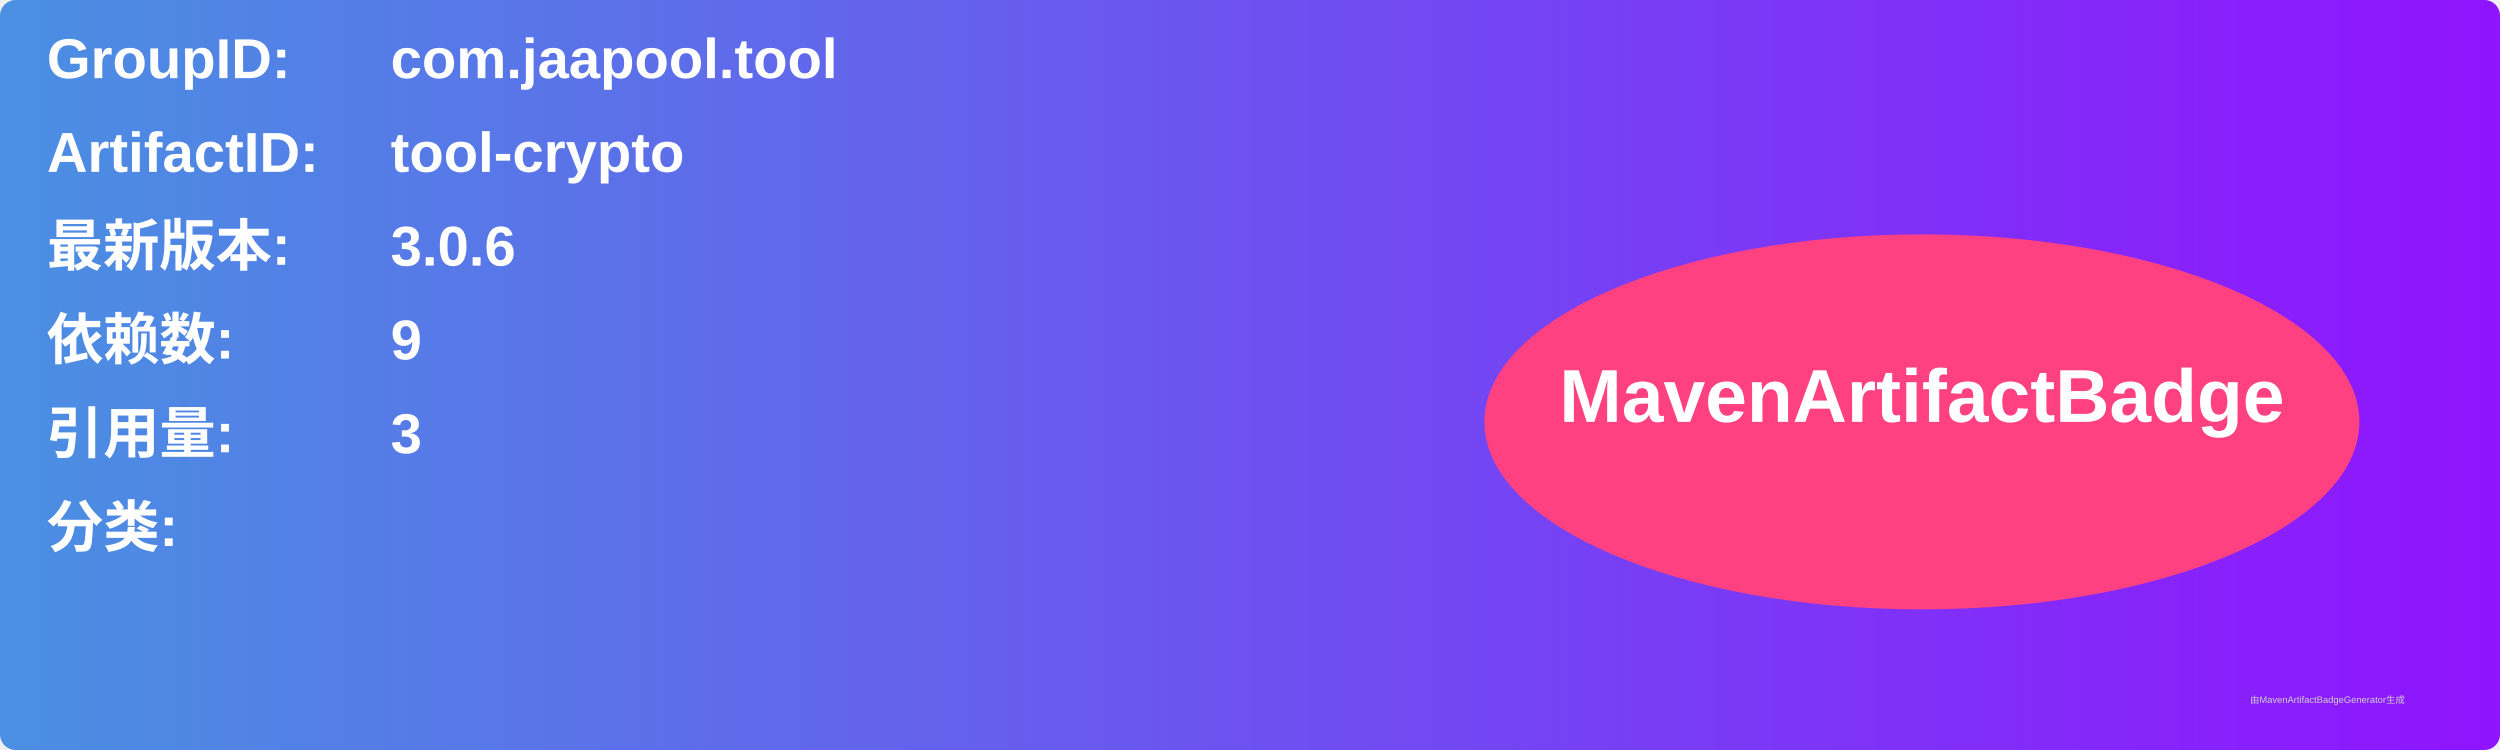
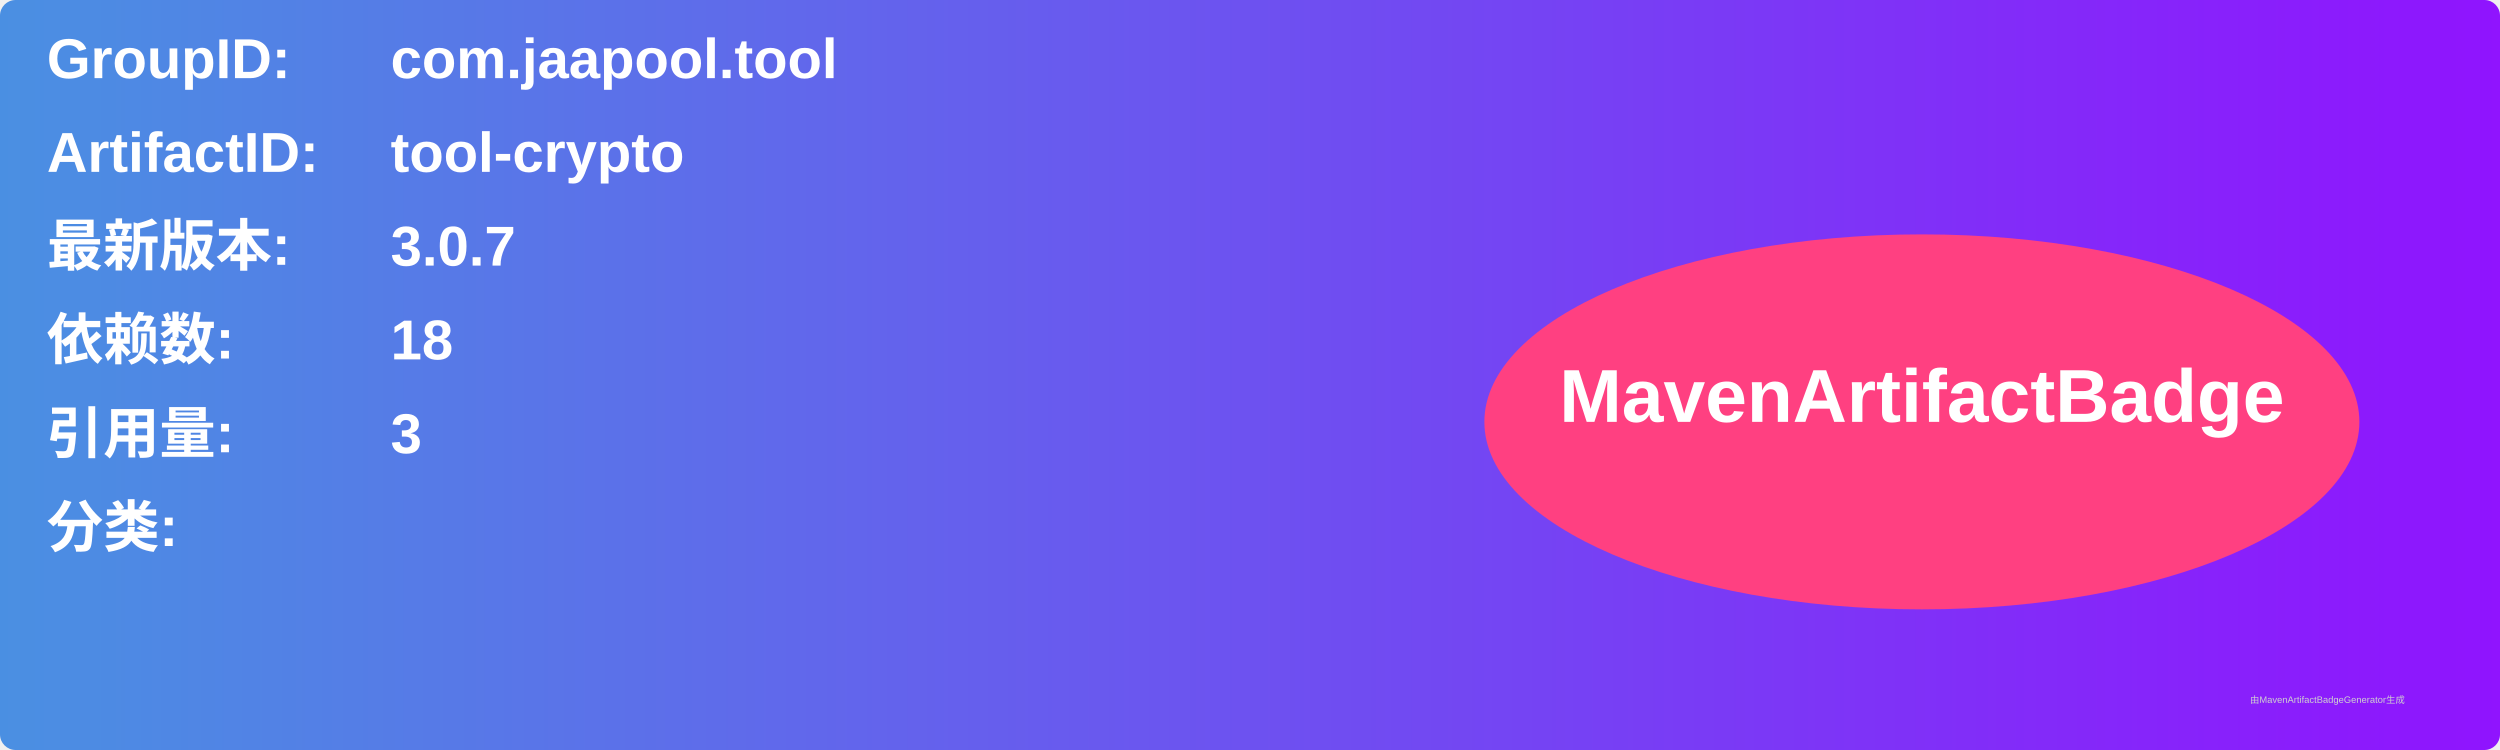
<svg xmlns="http://www.w3.org/2000/svg" width="800" height="240" viewBox="0 0 800 240">
  <linearGradient id="grad" x1="0%" y1="0%" x2="100%" y2="0%">
    <stop offset="0%" stop-color="#4a90e2" />
    <stop offset="100%" stop-color="#9013fe" />
  </linearGradient>
  <rect width="100%" height="100%" rx="5" ry="5" fill="url(#grad)" />
  <g transform="translate(15, 15)">
    <text x="0" y="10" font-family="Arial" font-size="18" fill="white" font-weight="bold" width="260">GroupID:</text>
    <text x="110" y="10" font-family="Arial" font-size="18" fill="white" font-weight="bold" width="460">com.jaapool.tool</text>
    <text x="0" y="40" font-family="Arial" font-size="18" fill="white" font-weight="bold" width="260">ArtifactID:</text>
    <text x="110" y="40" font-family="Arial" font-size="18" fill="white" font-weight="bold" width="460">tool-crypto</text>
    <text x="0" y="70" font-family="Arial" font-size="18" fill="white" font-weight="bold">最新版本:</text>
    <text x="110" y="70" font-family="Arial" font-size="18" fill="white" font-weight="bold">
-       <tspan font-weight="bold">3.0.6</tspan>
+       <tspan font-weight="bold">3.0.7</tspan>
    </text>
    <text x="0" y="100" font-family="Arial" font-size="18" fill="white" font-weight="bold">依赖数: </text>
    <text x="110" y="100" font-family="Arial" font-size="18" fill="white">
-       <tspan font-weight="bold">9</tspan>
+       <tspan font-weight="bold">18</tspan>
    </text>
    <text x="0" y="130" font-family="Arial" font-size="18" fill="white" font-weight="bold">引用量: </text>
    <text x="110" y="130" font-family="Arial" font-size="18" fill="white">
      <tspan font-weight="bold">3</tspan>
    </text>
    <text x="0" y="160" font-family="Arial" font-size="18" fill="white" font-weight="bold">分类:</text>
    <text x="10" y="190" font-family="Arial" font-size="10" fill="white">
      <tspan font-weight="bold" />
    </text>
    <ellipse cx="600" cy="120" rx="140" ry="60" fill="#ff4081" />
    <text x="600" y="120" text-anchor="middle" font-family="Arial" font-size="24" fill="white" font-weight="bold">MavenArtifactBadge</text>
  </g>
  <text x="720" y="225" font-family="Arial" font-size="3" fill="#d0d0d0">由MavenArtifactBadgeGenerator生成</text>
</svg>
